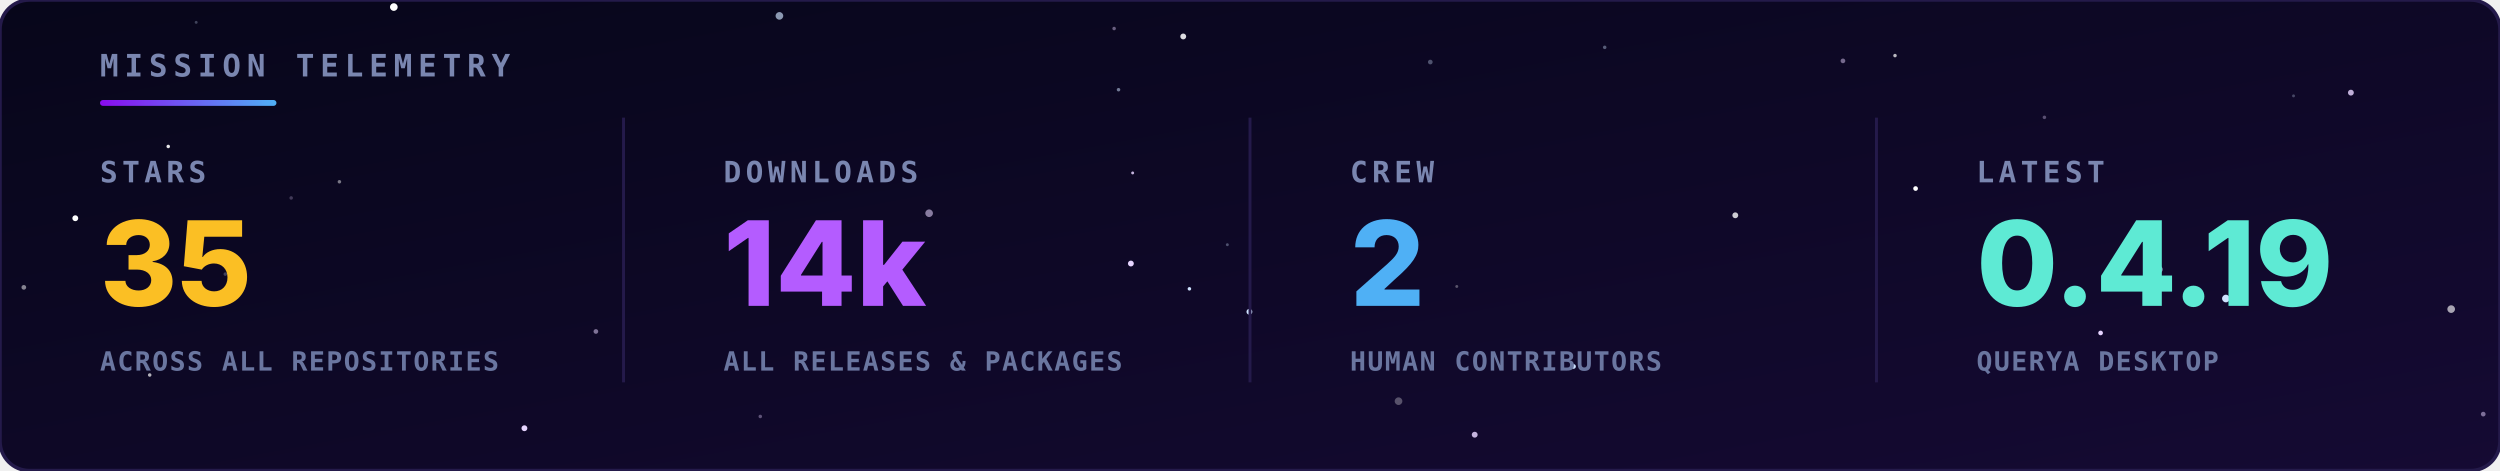
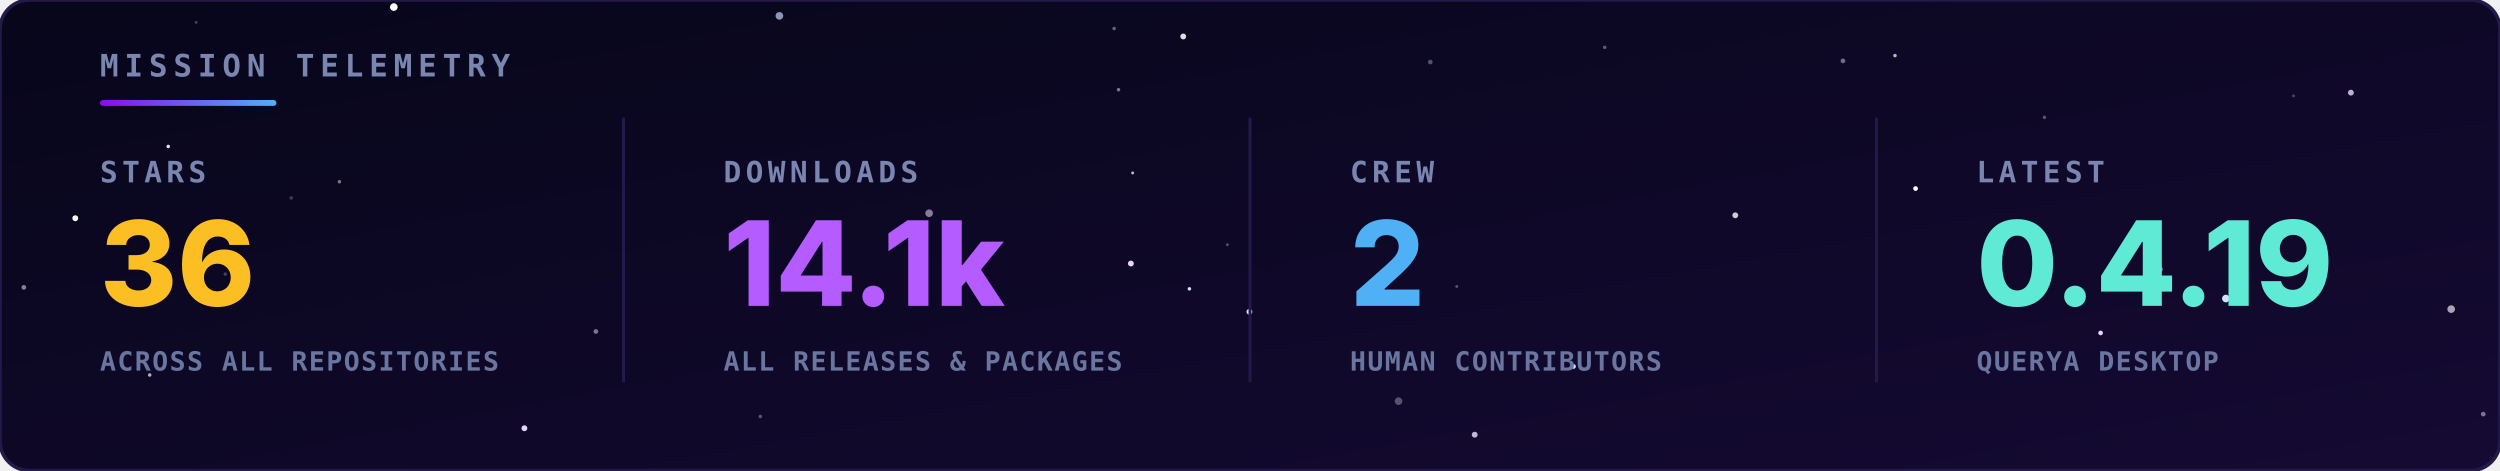
<svg xmlns="http://www.w3.org/2000/svg" viewBox="0 0 850 160" width="100%" height="100%">
  <defs>
    <linearGradient id="bg" x1="0" y1="0" x2="1" y2="1">
      <stop offset="0" stop-color="#07061a" />
      <stop offset="1" stop-color="#150a33" />
    </linearGradient>
    <linearGradient id="rule" x1="0" y1="0" x2="1" y2="0">
      <stop offset="0" stop-color="#8a0bef" />
      <stop offset="1" stop-color="#4fb0f5" />
    </linearGradient>
  </defs>
  <style>
    .hd { font-family: 'JetBrains Mono',monospace; font-size: 10.5px; font-weight: bold; letter-spacing: 2px; fill: #7a86b0; }
    .lbl { font-family: 'JetBrains Mono',monospace; font-size: 10px; font-weight: bold; letter-spacing: 1.5px; fill: #7a86b0; }
    .val { font-family: 'Inter','Segoe UI',Arial,sans-serif; font-size: 40px; font-weight: 800; }
    .sub { font-family: 'JetBrains Mono',monospace; font-size: 9px; font-weight: bold; letter-spacing: 0.5px; fill: #6a76a0; }
  </style>
  <rect width="850" height="160" rx="10" fill="url(#bg)" stroke="#241a4a" stroke-width="1.2" />
  <g>
    <circle cx="384.5" cy="89.6" r="1.0" fill="#e6d4ff">
      <animate attributeName="opacity" values="0.54;0.1;0.54" dur="3.2s" begin="-4.8s" repeatCount="indefinite" />
    </circle>
    <circle cx="404.4" cy="98.2" r="0.6" fill="#cfe3ff">
      <animate attributeName="opacity" values="0.31;0.1;0.31" dur="3.0s" begin="-3.2s" repeatCount="indefinite" />
    </circle>
    <circle cx="756.8" cy="101.5" r="1.3" fill="#cfe3ff">
      <animate attributeName="opacity" values="0.89;0.1;0.89" dur="4.8s" begin="-3.7s" repeatCount="indefinite" />
    </circle>
    <circle cx="133.9" cy="2.4" r="1.3" fill="#ffffff">
      <animate attributeName="opacity" values="0.29;0.1;0.29" dur="3.2s" begin="-1.5s" repeatCount="indefinite" />
    </circle>
    <circle cx="25.6" cy="74.2" r="1.0" fill="#ffffff">
      <animate attributeName="opacity" values="0.63;0.1;0.63" dur="4.3s" begin="-3.8s" repeatCount="indefinite" />
    </circle>
    <circle cx="424.8" cy="106.0" r="1.0" fill="#cfe3ff">
      <animate attributeName="opacity" values="0.68;0.1;0.68" dur="6.0s" begin="-6.0s" repeatCount="indefinite" />
    </circle>
    <circle cx="714.2" cy="113.2" r="0.8" fill="#e6d4ff">
      <animate attributeName="opacity" values="0.74;0.1;0.74" dur="3.5s" begin="-0.4s" repeatCount="indefinite" />
    </circle>
    <circle cx="651.3" cy="64.1" r="0.8" fill="#ffffff">
      <animate attributeName="opacity" values="0.50;0.1;0.50" dur="5.5s" begin="-0.0s" repeatCount="indefinite" />
    </circle>
    <circle cx="178.3" cy="145.6" r="1.0" fill="#e6d4ff">
      <animate attributeName="opacity" values="0.49;0.1;0.49" dur="3.9s" begin="-0.4s" repeatCount="indefinite" />
    </circle>
    <circle cx="535.0" cy="124.6" r="0.8" fill="#cfe3ff">
      <animate attributeName="opacity" values="0.47;0.1;0.47" dur="3.7s" begin="-5.8s" repeatCount="indefinite" />
    </circle>
    <circle cx="644.3" cy="18.9" r="0.6" fill="#ffffff" opacity="0.71" />
    <circle cx="50.9" cy="127.5" r="0.6" fill="#ffffff" opacity="0.69" />
    <circle cx="380.3" cy="30.5" r="0.6" fill="#cfe3ff" opacity="0.52" />
    <circle cx="99.0" cy="67.3" r="0.6" fill="#e6d4ff" opacity="0.25" />
    <circle cx="258.5" cy="141.6" r="0.6" fill="#e6d4ff" opacity="0.37" />
    <circle cx="545.6" cy="16.1" r="0.6" fill="#cfe3ff" opacity="0.39" />
    <circle cx="8.1" cy="97.7" r="0.8" fill="#ffffff" opacity="0.50" />
    <circle cx="76.6" cy="93.2" r="0.6" fill="#cfe3ff" opacity="0.26" />
    <circle cx="315.9" cy="72.5" r="1.3" fill="#e6d4ff" opacity="0.56" />
    <circle cx="115.4" cy="61.8" r="0.6" fill="#ffffff" opacity="0.45" />
    <circle cx="695.1" cy="39.9" r="0.6" fill="#e6d4ff" opacity="0.35" />
    <circle cx="799.3" cy="31.5" r="1.0" fill="#e6d4ff" opacity="0.82" />
    <circle cx="66.7" cy="7.6" r="0.5" fill="#cfe3ff" opacity="0.28" />
    <circle cx="202.6" cy="112.7" r="0.8" fill="#e6d4ff" opacity="0.52" />
    <circle cx="417.3" cy="83.2" r="0.5" fill="#cfe3ff" opacity="0.33" />
    <circle cx="475.5" cy="136.4" r="1.3" fill="#ffffff" opacity="0.30" />
    <circle cx="779.8" cy="32.6" r="0.5" fill="#cfe3ff" opacity="0.29" />
    <circle cx="378.8" cy="9.7" r="0.6" fill="#e6d4ff" opacity="0.43" />
    <circle cx="486.3" cy="21.1" r="0.8" fill="#cfe3ff" opacity="0.34" />
    <circle cx="833.4" cy="105.1" r="1.3" fill="#ffffff" opacity="0.63" />
    <circle cx="501.4" cy="147.8" r="1.0" fill="#e6d4ff" opacity="0.84" />
    <circle cx="265.0" cy="5.4" r="1.3" fill="#cfe3ff" opacity="0.66" />
    <circle cx="57.2" cy="49.8" r="0.6" fill="#ffffff" opacity="0.90" />
    <circle cx="385.1" cy="58.8" r="0.5" fill="#e6d4ff" opacity="0.84" />
    <circle cx="626.6" cy="20.7" r="0.8" fill="#e6d4ff" opacity="0.48" />
    <circle cx="402.3" cy="12.4" r="1.0" fill="#ffffff" opacity="0.86" />
    <circle cx="734.0" cy="91.6" r="1.3" fill="#cfe3ff" opacity="0.68" />
    <circle cx="495.3" cy="97.4" r="0.5" fill="#ffffff" opacity="0.31" />
    <circle cx="844.3" cy="140.8" r="0.8" fill="#e6d4ff" opacity="0.50" />
    <circle cx="590.0" cy="73.2" r="1.0" fill="#ffffff" opacity="0.79" />
  </g>
  <text x="34" y="26" class="hd">MISSION TELEMETRY</text>
  <rect x="34" y="34" width="60" height="2" rx="1" fill="url(#rule)" />
  <text x="34" y="62" class="lbl">STARS</text>
-   <text x="34" y="104" class="val" fill="#fbbf24">35</text>
+   <text x="34" y="104" class="val" fill="#fbbf24">36</text>
  <text x="34" y="126" class="sub">ACROSS ALL REPOSITORIES</text>
  <text x="246" y="62" class="lbl">DOWNLOADS</text>
-   <text x="246" y="104" class="val" fill="#b45cff">14k</text>
+   <text x="246" y="104" class="val" fill="#b45cff">14.1k</text>
  <text x="246" y="126" class="sub">ALL RELEASES &amp; PACKAGES</text>
  <line x1="212" y1="40" x2="212" y2="130" stroke="#241a4a" />
  <text x="459" y="62" class="lbl">CREW</text>
  <text x="459" y="104" class="val" fill="#4fb0f5">2</text>
  <text x="459" y="126" class="sub">HUMAN CONTRIBUTORS</text>
  <line x1="425" y1="40" x2="425" y2="130" stroke="#241a4a" />
  <text x="672" y="62" class="lbl">LATEST</text>
  <text x="672" y="104" class="val" fill="#5eead4">0.4.19</text>
  <text x="672" y="126" class="sub">QUERYA DESKTOP</text>
  <line x1="638" y1="40" x2="638" y2="130" stroke="#241a4a" />
</svg>
